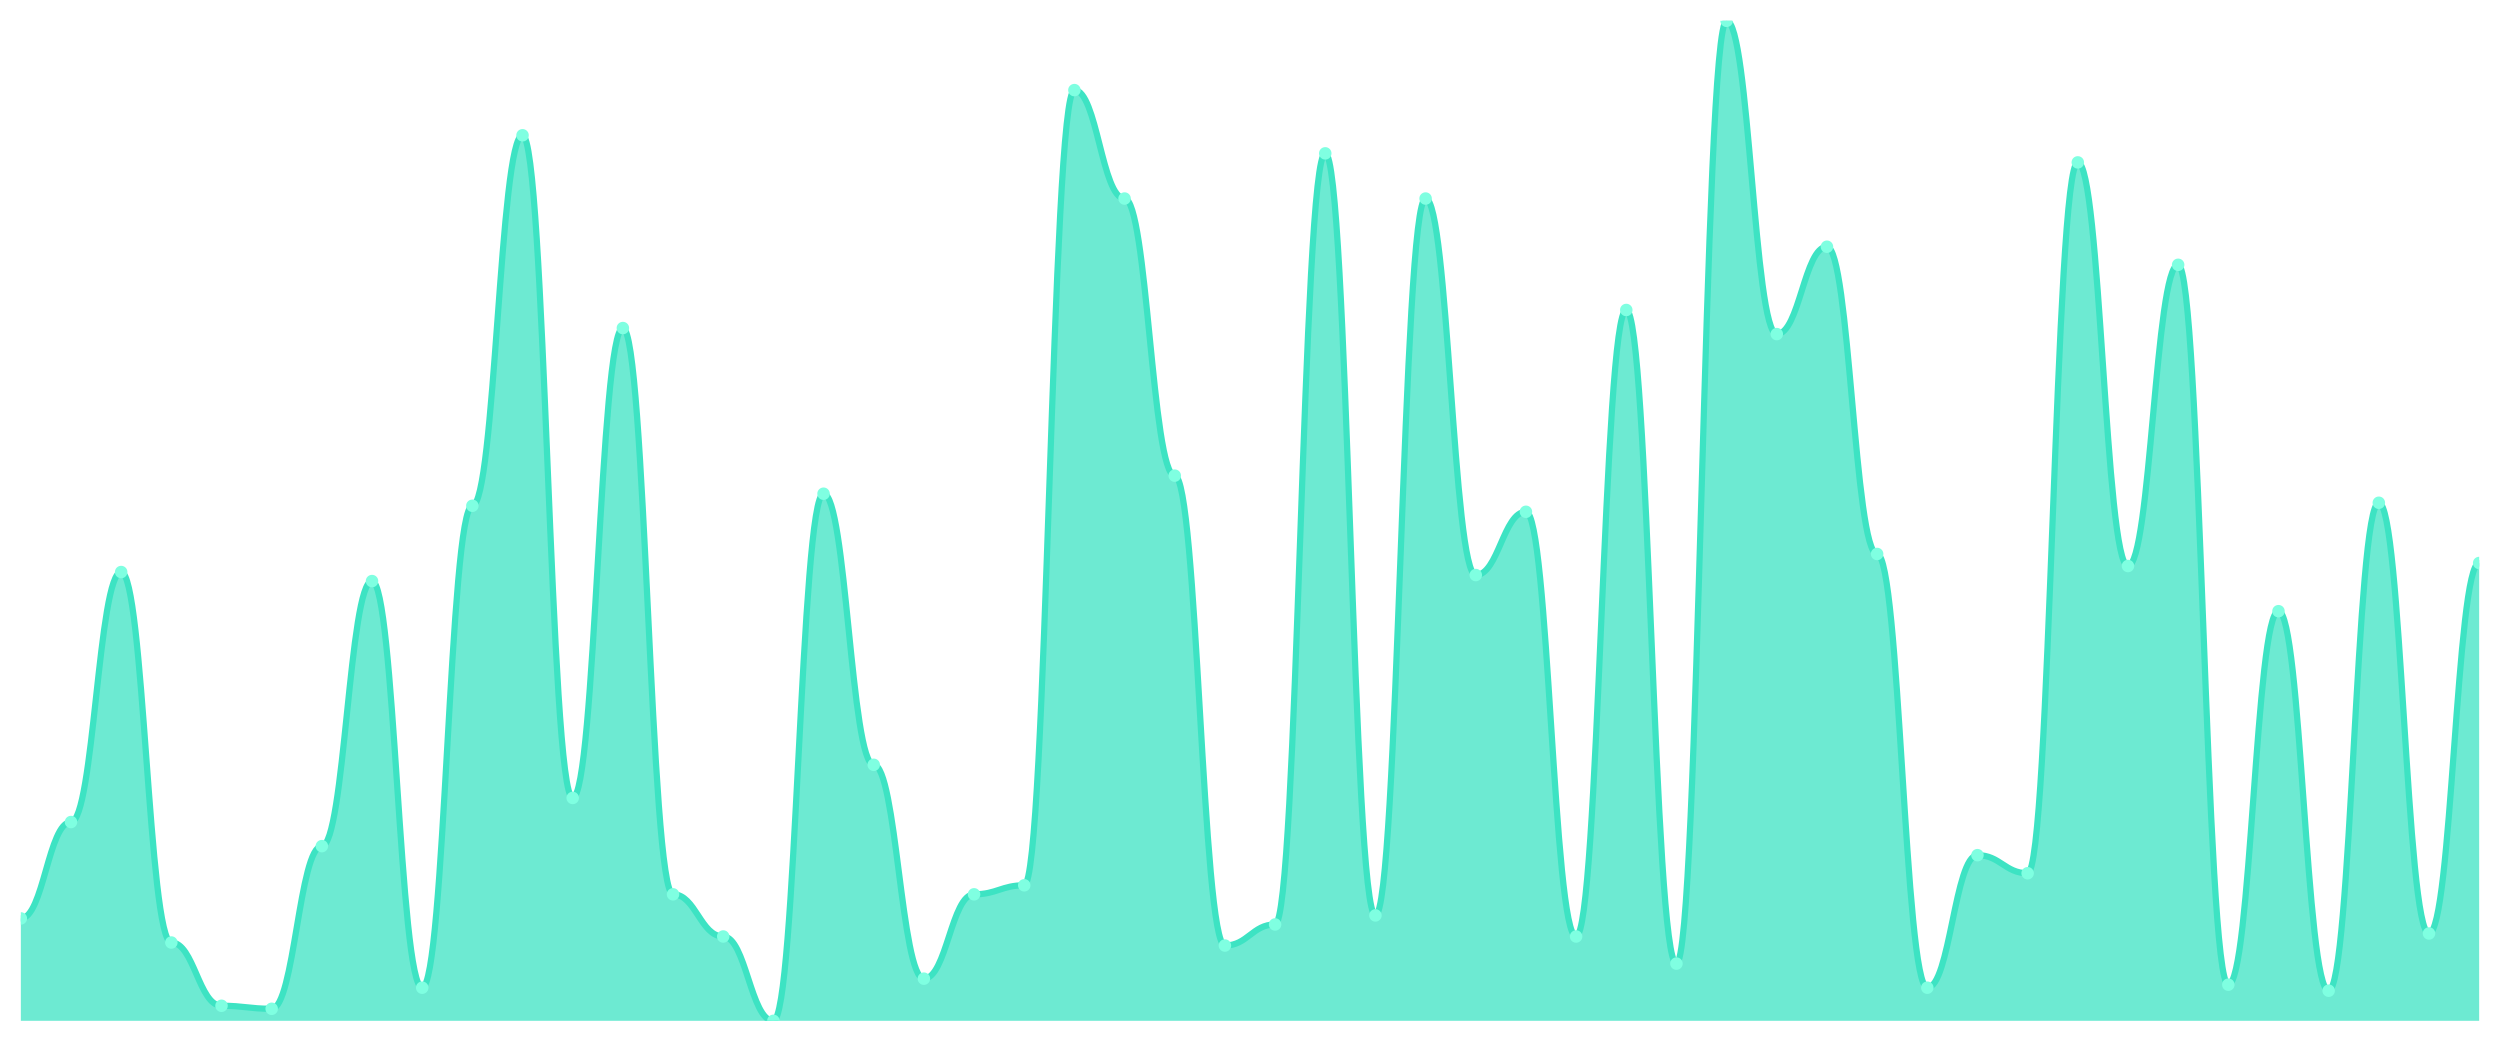
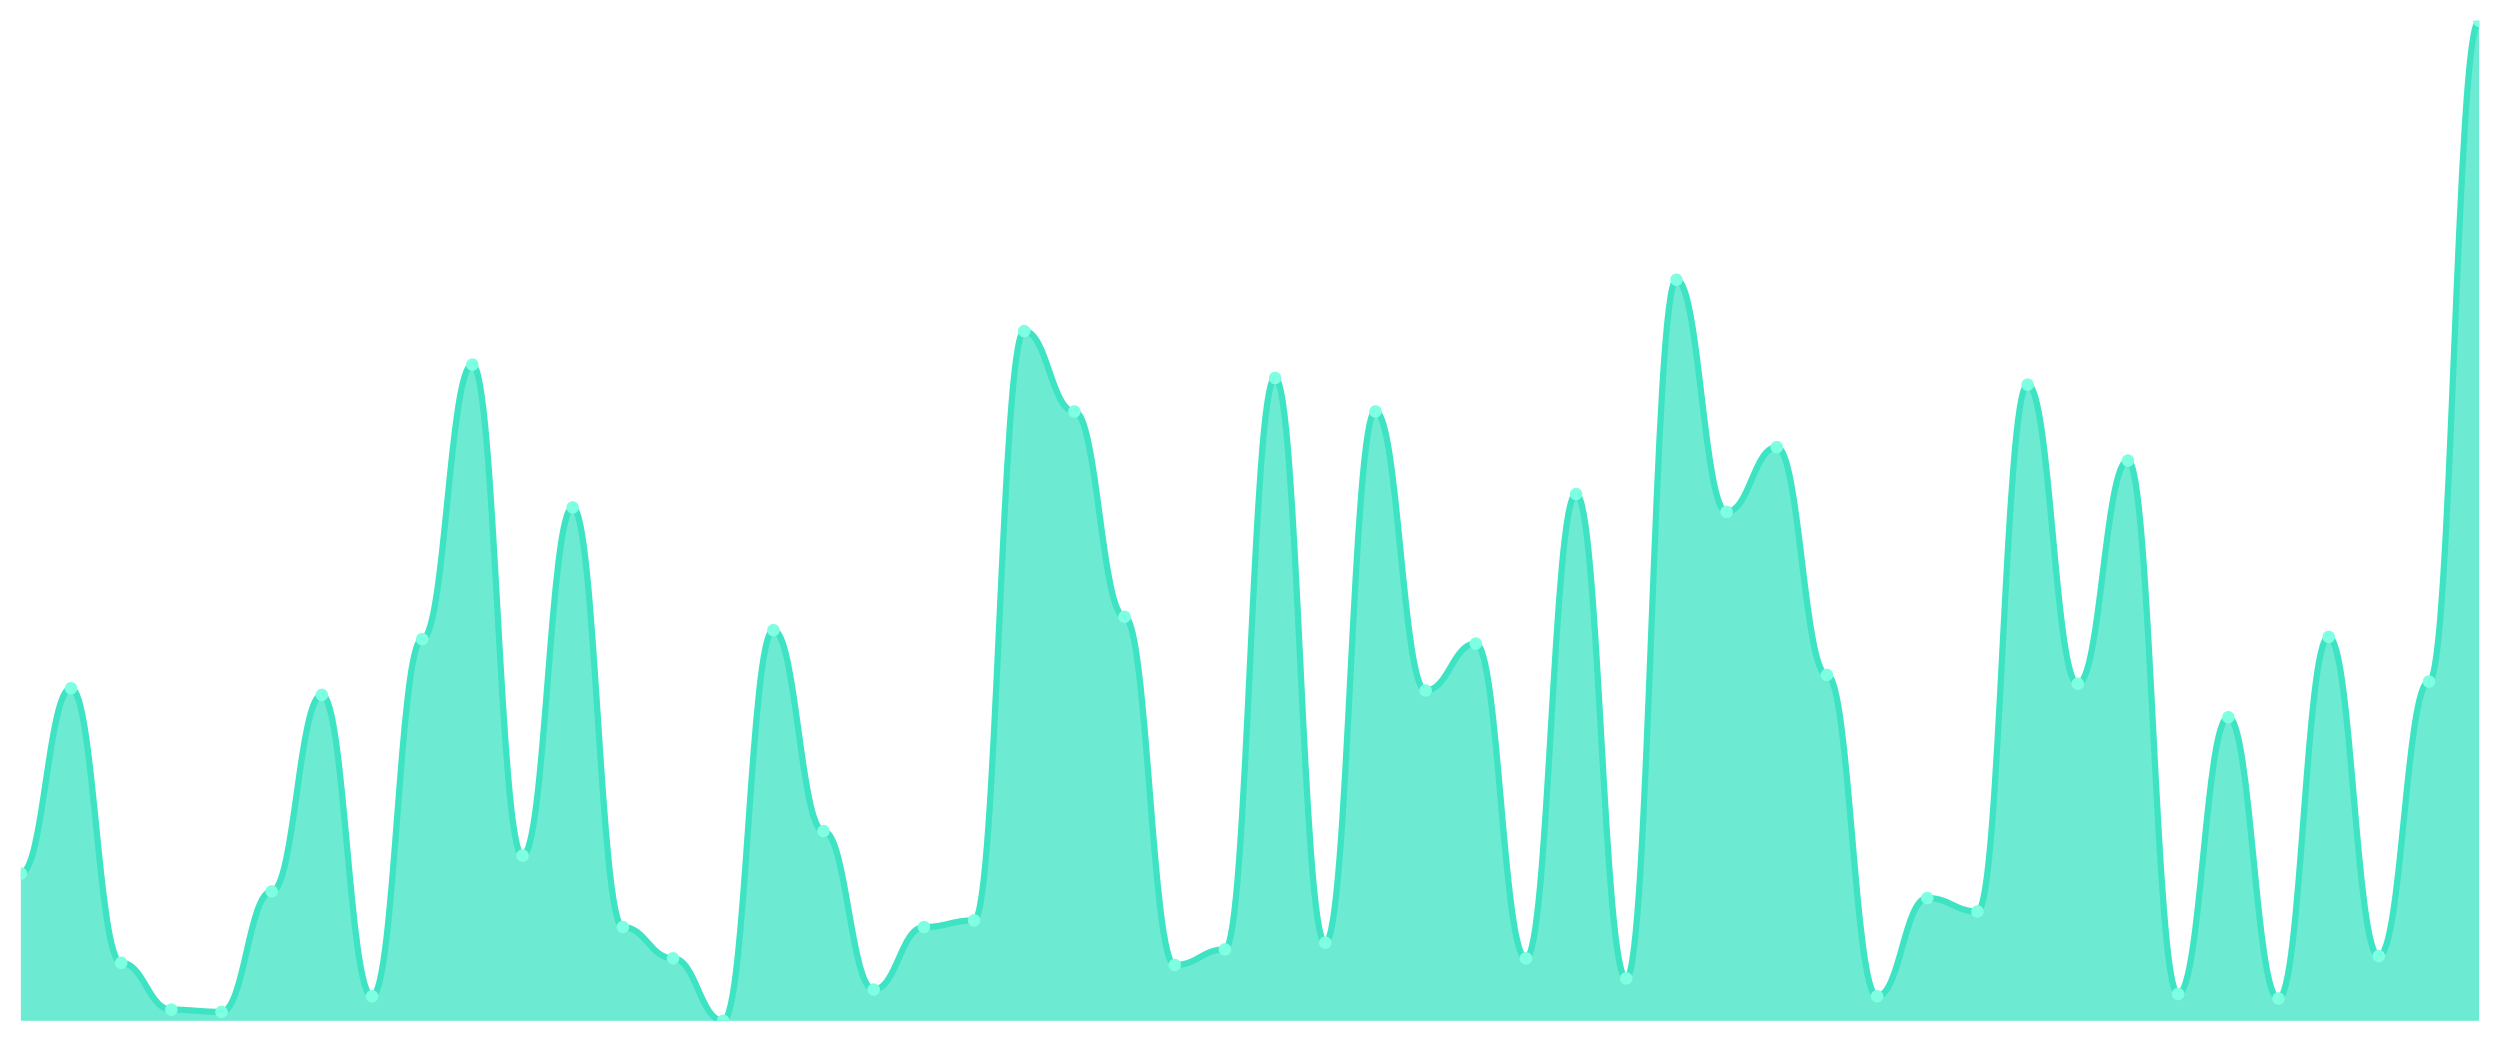
<svg xmlns="http://www.w3.org/2000/svg" viewBox="0 0 1200 500" width="1200" height="500">
  <defs>
    <clipPath id="c">
      <rect x="10" y="10" width="1180" height="480" />
    </clipPath>
  </defs>
  <rect width="1200" height="500" fill="none" />
  <g clip-path="url(#c)">
-     <path d="M 10,490 L 10,440.843 C 20.837,440.843 23.245,394.578 34.082,394.578 C 44.918,394.578 47.327,274.578 58.163,274.578 C 69,274.578 71.408,452.41 82.245,452.41 C 93.082,452.41 95.49,482.771 106.327,482.771 C 117.163,482.771 119.571,484.217 130.408,484.217 C 141.245,484.217 143.653,406.145 154.49,406.145 C 165.327,406.145 167.735,278.916 178.571,278.916 C 189.408,278.916 191.816,474.096 202.653,474.096 C 213.49,474.096 215.898,242.771 226.735,242.771 C 237.571,242.771 239.98,64.94 250.816,64.94 C 261.653,64.94 264.061,383.012 274.898,383.012 C 285.735,383.012 288.143,157.47 298.98,157.47 C 309.816,157.47 312.224,429.277 323.061,429.277 C 333.898,429.277 336.306,449.518 347.143,449.518 C 357.98,449.518 360.388,490 371.224,490 C 382.061,490 384.469,236.988 395.306,236.988 C 406.143,236.988 408.551,367.108 419.388,367.108 C 430.224,367.108 432.633,469.759 443.469,469.759 C 454.306,469.759 456.714,429.277 467.551,429.277 C 478.388,429.277 480.796,424.94 491.633,424.94 C 502.469,424.94 504.878,43.253 515.714,43.253 C 526.551,43.253 528.959,95.301 539.796,95.301 C 550.633,95.301 553.041,228.313 563.878,228.313 C 574.714,228.313 577.122,453.855 587.959,453.855 C 598.796,453.855 601.204,443.735 612.041,443.735 C 622.878,443.735 625.286,73.614 636.122,73.614 C 646.959,73.614 649.367,439.398 660.204,439.398 C 671.041,439.398 673.449,95.301 684.286,95.301 C 695.122,95.301 697.531,276.024 708.367,276.024 C 719.204,276.024 721.612,245.663 732.449,245.663 C 743.286,245.663 745.694,449.518 756.531,449.518 C 767.367,449.518 769.776,148.795 780.612,148.795 C 791.449,148.795 793.857,462.53 804.694,462.53 C 815.531,462.53 817.939,10 828.776,10 C 839.612,10 842.02,160.361 852.857,160.361 C 863.694,160.361 866.102,118.434 876.939,118.434 C 887.776,118.434 890.184,265.904 901.02,265.904 C 911.857,265.904 914.265,474.096 925.102,474.096 C 935.939,474.096 938.347,410.482 949.184,410.482 C 960.02,410.482 962.429,419.157 973.265,419.157 C 984.102,419.157 986.51,77.952 997.347,77.952 C 1008.184,77.952 1010.592,271.687 1021.429,271.687 C 1032.265,271.687 1034.673,127.108 1045.51,127.108 C 1056.347,127.108 1058.755,472.651 1069.592,472.651 C 1080.429,472.651 1082.837,293.373 1093.673,293.373 C 1104.51,293.373 1106.918,475.542 1117.755,475.542 C 1128.592,475.542 1131,241.325 1141.837,241.325 C 1152.673,241.325 1155.082,448.072 1165.918,448.072 C 1176.755,448.072 1179.163,270.241 1190,270.241 L 1190,490 Z" fill="rgba(61,227,195,0.75)" />
-     <path d="M 10,440.843 C 20.837,440.843 23.245,394.578 34.082,394.578 C 44.918,394.578 47.327,274.578 58.163,274.578 C 69,274.578 71.408,452.41 82.245,452.41 C 93.082,452.41 95.49,482.771 106.327,482.771 C 117.163,482.771 119.571,484.217 130.408,484.217 C 141.245,484.217 143.653,406.145 154.49,406.145 C 165.327,406.145 167.735,278.916 178.571,278.916 C 189.408,278.916 191.816,474.096 202.653,474.096 C 213.49,474.096 215.898,242.771 226.735,242.771 C 237.571,242.771 239.98,64.94 250.816,64.94 C 261.653,64.94 264.061,383.012 274.898,383.012 C 285.735,383.012 288.143,157.47 298.98,157.47 C 309.816,157.47 312.224,429.277 323.061,429.277 C 333.898,429.277 336.306,449.518 347.143,449.518 C 357.98,449.518 360.388,490 371.224,490 C 382.061,490 384.469,236.988 395.306,236.988 C 406.143,236.988 408.551,367.108 419.388,367.108 C 430.224,367.108 432.633,469.759 443.469,469.759 C 454.306,469.759 456.714,429.277 467.551,429.277 C 478.388,429.277 480.796,424.94 491.633,424.94 C 502.469,424.94 504.878,43.253 515.714,43.253 C 526.551,43.253 528.959,95.301 539.796,95.301 C 550.633,95.301 553.041,228.313 563.878,228.313 C 574.714,228.313 577.122,453.855 587.959,453.855 C 598.796,453.855 601.204,443.735 612.041,443.735 C 622.878,443.735 625.286,73.614 636.122,73.614 C 646.959,73.614 649.367,439.398 660.204,439.398 C 671.041,439.398 673.449,95.301 684.286,95.301 C 695.122,95.301 697.531,276.024 708.367,276.024 C 719.204,276.024 721.612,245.663 732.449,245.663 C 743.286,245.663 745.694,449.518 756.531,449.518 C 767.367,449.518 769.776,148.795 780.612,148.795 C 791.449,148.795 793.857,462.53 804.694,462.53 C 815.531,462.53 817.939,10 828.776,10 C 839.612,10 842.02,160.361 852.857,160.361 C 863.694,160.361 866.102,118.434 876.939,118.434 C 887.776,118.434 890.184,265.904 901.02,265.904 C 911.857,265.904 914.265,474.096 925.102,474.096 C 935.939,474.096 938.347,410.482 949.184,410.482 C 960.02,410.482 962.429,419.157 973.265,419.157 C 984.102,419.157 986.51,77.952 997.347,77.952 C 1008.184,77.952 1010.592,271.687 1021.429,271.687 C 1032.265,271.687 1034.673,127.108 1045.51,127.108 C 1056.347,127.108 1058.755,472.651 1069.592,472.651 C 1080.429,472.651 1082.837,293.373 1093.673,293.373 C 1104.51,293.373 1106.918,475.542 1117.755,475.542 C 1128.592,475.542 1131,241.325 1141.837,241.325 C 1152.673,241.325 1155.082,448.072 1165.918,448.072 C 1176.755,448.072 1179.163,270.241 1190,270.241" fill="none" stroke="#3de3c3" stroke-width="3" stroke-linecap="round" stroke-linejoin="round" />
-     <circle cx="10" cy="440.843" r="3" fill="#7fffe1" />
-     <circle cx="34.082" cy="394.578" r="3" fill="#7fffe1" />
-     <circle cx="58.163" cy="274.578" r="3" fill="#7fffe1" />
-     <circle cx="82.245" cy="452.41" r="3" fill="#7fffe1" />
-     <circle cx="106.327" cy="482.771" r="3" fill="#7fffe1" />
-     <circle cx="130.408" cy="484.217" r="3" fill="#7fffe1" />
-     <circle cx="154.49" cy="406.145" r="3" fill="#7fffe1" />
-     <circle cx="178.571" cy="278.916" r="3" fill="#7fffe1" />
-     <circle cx="202.653" cy="474.096" r="3" fill="#7fffe1" />
-     <circle cx="226.735" cy="242.771" r="3" fill="#7fffe1" />
-     <circle cx="250.816" cy="64.94" r="3" fill="#7fffe1" />
-     <circle cx="274.898" cy="383.012" r="3" fill="#7fffe1" />
-     <circle cx="298.98" cy="157.47" r="3" fill="#7fffe1" />
-     <circle cx="323.061" cy="429.277" r="3" fill="#7fffe1" />
-     <circle cx="347.143" cy="449.518" r="3" fill="#7fffe1" />
-     <circle cx="371.224" cy="490" r="3" fill="#7fffe1" />
-     <circle cx="395.306" cy="236.988" r="3" fill="#7fffe1" />
-     <circle cx="419.388" cy="367.108" r="3" fill="#7fffe1" />
-     <circle cx="443.469" cy="469.759" r="3" fill="#7fffe1" />
-     <circle cx="467.551" cy="429.277" r="3" fill="#7fffe1" />
-     <circle cx="491.633" cy="424.94" r="3" fill="#7fffe1" />
-     <circle cx="515.714" cy="43.253" r="3" fill="#7fffe1" />
-     <circle cx="539.796" cy="95.301" r="3" fill="#7fffe1" />
-     <circle cx="563.878" cy="228.313" r="3" fill="#7fffe1" />
-     <circle cx="587.959" cy="453.855" r="3" fill="#7fffe1" />
-     <circle cx="612.041" cy="443.735" r="3" fill="#7fffe1" />
-     <circle cx="636.122" cy="73.614" r="3" fill="#7fffe1" />
-     <circle cx="660.204" cy="439.398" r="3" fill="#7fffe1" />
-     <circle cx="684.286" cy="95.301" r="3" fill="#7fffe1" />
-     <circle cx="708.367" cy="276.024" r="3" fill="#7fffe1" />
-     <circle cx="732.449" cy="245.663" r="3" fill="#7fffe1" />
-     <circle cx="756.531" cy="449.518" r="3" fill="#7fffe1" />
-     <circle cx="780.612" cy="148.795" r="3" fill="#7fffe1" />
-     <circle cx="804.694" cy="462.53" r="3" fill="#7fffe1" />
-     <circle cx="828.776" cy="10" r="3" fill="#7fffe1" />
-     <circle cx="852.857" cy="160.361" r="3" fill="#7fffe1" />
-     <circle cx="876.939" cy="118.434" r="3" fill="#7fffe1" />
-     <circle cx="901.02" cy="265.904" r="3" fill="#7fffe1" />
-     <circle cx="925.102" cy="474.096" r="3" fill="#7fffe1" />
-     <circle cx="949.184" cy="410.482" r="3" fill="#7fffe1" />
-     <circle cx="973.265" cy="419.157" r="3" fill="#7fffe1" />
-     <circle cx="997.347" cy="77.952" r="3" fill="#7fffe1" />
-     <circle cx="1021.429" cy="271.687" r="3" fill="#7fffe1" />
-     <circle cx="1045.51" cy="127.108" r="3" fill="#7fffe1" />
-     <circle cx="1069.592" cy="472.651" r="3" fill="#7fffe1" />
-     <circle cx="1093.673" cy="293.373" r="3" fill="#7fffe1" />
-     <circle cx="1117.755" cy="475.542" r="3" fill="#7fffe1" />
-     <circle cx="1141.837" cy="241.325" r="3" fill="#7fffe1" />
-     <circle cx="1165.918" cy="448.072" r="3" fill="#7fffe1" />
-     <circle cx="1190" cy="270.241" r="3" fill="#7fffe1" />
+     <path d="M 10,490 L 10,419.286 C 20.837,419.286 23.245,330.357 34.082,330.357 C 44.918,330.357 47.327,462.143 58.163,462.143 C 69,462.143 71.408,484.643 82.245,484.643 C 93.082,484.643 95.49,485.714 106.327,485.714 C 117.163,485.714 119.571,427.857 130.408,427.857 C 141.245,427.857 143.653,333.571 154.49,333.571 C 165.327,333.571 167.735,478.214 178.571,478.214 C 189.408,478.214 191.816,306.786 202.653,306.786 C 213.49,306.786 215.898,175 226.735,175 C 237.571,175 239.98,410.714 250.816,410.714 C 261.653,410.714 264.061,243.571 274.898,243.571 C 285.735,243.571 288.143,445 298.98,445 C 309.816,445 312.224,460 323.061,460 C 333.898,460 336.306,490 347.143,490 C 357.98,490 360.388,302.5 371.224,302.5 C 382.061,302.5 384.469,398.929 395.306,398.929 C 406.143,398.929 408.551,475 419.388,475 C 430.224,475 432.633,445 443.469,445 C 454.306,445 456.714,441.786 467.551,441.786 C 478.388,441.786 480.796,158.929 491.633,158.929 C 502.469,158.929 504.878,197.5 515.714,197.5 C 526.551,197.5 528.959,296.071 539.796,296.071 C 550.633,296.071 553.041,463.214 563.878,463.214 C 574.714,463.214 577.122,455.714 587.959,455.714 C 598.796,455.714 601.204,181.429 612.041,181.429 C 622.878,181.429 625.286,452.5 636.122,452.5 C 646.959,452.5 649.367,197.5 660.204,197.5 C 671.041,197.5 673.449,331.429 684.286,331.429 C 695.122,331.429 697.531,308.929 708.367,308.929 C 719.204,308.929 721.612,460 732.449,460 C 743.286,460 745.694,237.143 756.531,237.143 C 767.367,237.143 769.776,469.643 780.612,469.643 C 791.449,469.643 793.857,134.286 804.694,134.286 C 815.531,134.286 817.939,245.714 828.776,245.714 C 839.612,245.714 842.02,214.643 852.857,214.643 C 863.694,214.643 866.102,323.929 876.939,323.929 C 887.776,323.929 890.184,478.214 901.02,478.214 C 911.857,478.214 914.265,431.071 925.102,431.071 C 935.939,431.071 938.347,437.5 949.184,437.5 C 960.02,437.5 962.429,184.643 973.265,184.643 C 984.102,184.643 986.51,328.214 997.347,328.214 C 1008.184,328.214 1010.592,221.071 1021.429,221.071 C 1032.265,221.071 1034.673,477.143 1045.51,477.143 C 1056.347,477.143 1058.755,344.286 1069.592,344.286 C 1080.429,344.286 1082.837,479.286 1093.673,479.286 C 1104.51,479.286 1106.918,305.714 1117.755,305.714 C 1128.592,305.714 1131,458.929 1141.837,458.929 C 1152.673,458.929 1155.082,327.143 1165.918,327.143 C 1176.755,327.143 1179.163,10 1190,10 L 1190,490 Z" fill="rgba(61,227,195,0.75)" />
+     <path d="M 10,419.286 C 20.837,419.286 23.245,330.357 34.082,330.357 C 44.918,330.357 47.327,462.143 58.163,462.143 C 69,462.143 71.408,484.643 82.245,484.643 C 93.082,484.643 95.49,485.714 106.327,485.714 C 117.163,485.714 119.571,427.857 130.408,427.857 C 141.245,427.857 143.653,333.571 154.49,333.571 C 165.327,333.571 167.735,478.214 178.571,478.214 C 189.408,478.214 191.816,306.786 202.653,306.786 C 213.49,306.786 215.898,175 226.735,175 C 237.571,175 239.98,410.714 250.816,410.714 C 261.653,410.714 264.061,243.571 274.898,243.571 C 285.735,243.571 288.143,445 298.98,445 C 309.816,445 312.224,460 323.061,460 C 333.898,460 336.306,490 347.143,490 C 357.98,490 360.388,302.5 371.224,302.5 C 382.061,302.5 384.469,398.929 395.306,398.929 C 406.143,398.929 408.551,475 419.388,475 C 430.224,475 432.633,445 443.469,445 C 454.306,445 456.714,441.786 467.551,441.786 C 478.388,441.786 480.796,158.929 491.633,158.929 C 502.469,158.929 504.878,197.5 515.714,197.5 C 526.551,197.5 528.959,296.071 539.796,296.071 C 550.633,296.071 553.041,463.214 563.878,463.214 C 574.714,463.214 577.122,455.714 587.959,455.714 C 598.796,455.714 601.204,181.429 612.041,181.429 C 622.878,181.429 625.286,452.5 636.122,452.5 C 646.959,452.5 649.367,197.5 660.204,197.5 C 671.041,197.5 673.449,331.429 684.286,331.429 C 695.122,331.429 697.531,308.929 708.367,308.929 C 719.204,308.929 721.612,460 732.449,460 C 743.286,460 745.694,237.143 756.531,237.143 C 767.367,237.143 769.776,469.643 780.612,469.643 C 791.449,469.643 793.857,134.286 804.694,134.286 C 815.531,134.286 817.939,245.714 828.776,245.714 C 839.612,245.714 842.02,214.643 852.857,214.643 C 863.694,214.643 866.102,323.929 876.939,323.929 C 887.776,323.929 890.184,478.214 901.02,478.214 C 911.857,478.214 914.265,431.071 925.102,431.071 C 935.939,431.071 938.347,437.5 949.184,437.5 C 960.02,437.5 962.429,184.643 973.265,184.643 C 984.102,184.643 986.51,328.214 997.347,328.214 C 1008.184,328.214 1010.592,221.071 1021.429,221.071 C 1032.265,221.071 1034.673,477.143 1045.51,477.143 C 1056.347,477.143 1058.755,344.286 1069.592,344.286 C 1080.429,344.286 1082.837,479.286 1093.673,479.286 C 1104.51,479.286 1106.918,305.714 1117.755,305.714 C 1128.592,305.714 1131,458.929 1141.837,458.929 C 1152.673,458.929 1155.082,327.143 1165.918,327.143 C 1176.755,327.143 1179.163,10 1190,10" fill="none" stroke="#3de3c3" stroke-width="3" stroke-linecap="round" stroke-linejoin="round" />
+     <circle cx="10" cy="419.286" r="3" fill="#7fffe1" />
+     <circle cx="34.082" cy="330.357" r="3" fill="#7fffe1" />
+     <circle cx="58.163" cy="462.143" r="3" fill="#7fffe1" />
+     <circle cx="82.245" cy="484.643" r="3" fill="#7fffe1" />
+     <circle cx="106.327" cy="485.714" r="3" fill="#7fffe1" />
+     <circle cx="130.408" cy="427.857" r="3" fill="#7fffe1" />
+     <circle cx="154.49" cy="333.571" r="3" fill="#7fffe1" />
+     <circle cx="178.571" cy="478.214" r="3" fill="#7fffe1" />
+     <circle cx="202.653" cy="306.786" r="3" fill="#7fffe1" />
+     <circle cx="226.735" cy="175" r="3" fill="#7fffe1" />
+     <circle cx="250.816" cy="410.714" r="3" fill="#7fffe1" />
+     <circle cx="274.898" cy="243.571" r="3" fill="#7fffe1" />
+     <circle cx="298.98" cy="445" r="3" fill="#7fffe1" />
+     <circle cx="323.061" cy="460" r="3" fill="#7fffe1" />
+     <circle cx="347.143" cy="490" r="3" fill="#7fffe1" />
+     <circle cx="371.224" cy="302.5" r="3" fill="#7fffe1" />
+     <circle cx="395.306" cy="398.929" r="3" fill="#7fffe1" />
+     <circle cx="419.388" cy="475" r="3" fill="#7fffe1" />
+     <circle cx="443.469" cy="445" r="3" fill="#7fffe1" />
+     <circle cx="467.551" cy="441.786" r="3" fill="#7fffe1" />
+     <circle cx="491.633" cy="158.929" r="3" fill="#7fffe1" />
+     <circle cx="515.714" cy="197.5" r="3" fill="#7fffe1" />
+     <circle cx="539.796" cy="296.071" r="3" fill="#7fffe1" />
+     <circle cx="563.878" cy="463.214" r="3" fill="#7fffe1" />
+     <circle cx="587.959" cy="455.714" r="3" fill="#7fffe1" />
+     <circle cx="612.041" cy="181.429" r="3" fill="#7fffe1" />
+     <circle cx="636.122" cy="452.5" r="3" fill="#7fffe1" />
+     <circle cx="660.204" cy="197.5" r="3" fill="#7fffe1" />
+     <circle cx="684.286" cy="331.429" r="3" fill="#7fffe1" />
+     <circle cx="708.367" cy="308.929" r="3" fill="#7fffe1" />
+     <circle cx="732.449" cy="460" r="3" fill="#7fffe1" />
+     <circle cx="756.531" cy="237.143" r="3" fill="#7fffe1" />
+     <circle cx="780.612" cy="469.643" r="3" fill="#7fffe1" />
+     <circle cx="804.694" cy="134.286" r="3" fill="#7fffe1" />
+     <circle cx="828.776" cy="245.714" r="3" fill="#7fffe1" />
+     <circle cx="852.857" cy="214.643" r="3" fill="#7fffe1" />
+     <circle cx="876.939" cy="323.929" r="3" fill="#7fffe1" />
+     <circle cx="901.02" cy="478.214" r="3" fill="#7fffe1" />
+     <circle cx="925.102" cy="431.071" r="3" fill="#7fffe1" />
+     <circle cx="949.184" cy="437.5" r="3" fill="#7fffe1" />
+     <circle cx="973.265" cy="184.643" r="3" fill="#7fffe1" />
+     <circle cx="997.347" cy="328.214" r="3" fill="#7fffe1" />
+     <circle cx="1021.429" cy="221.071" r="3" fill="#7fffe1" />
+     <circle cx="1045.51" cy="477.143" r="3" fill="#7fffe1" />
+     <circle cx="1069.592" cy="344.286" r="3" fill="#7fffe1" />
+     <circle cx="1093.673" cy="479.286" r="3" fill="#7fffe1" />
+     <circle cx="1117.755" cy="305.714" r="3" fill="#7fffe1" />
+     <circle cx="1141.837" cy="458.929" r="3" fill="#7fffe1" />
+     <circle cx="1165.918" cy="327.143" r="3" fill="#7fffe1" />
+     <circle cx="1190" cy="10" r="3" fill="#7fffe1" />
  </g>
</svg>
